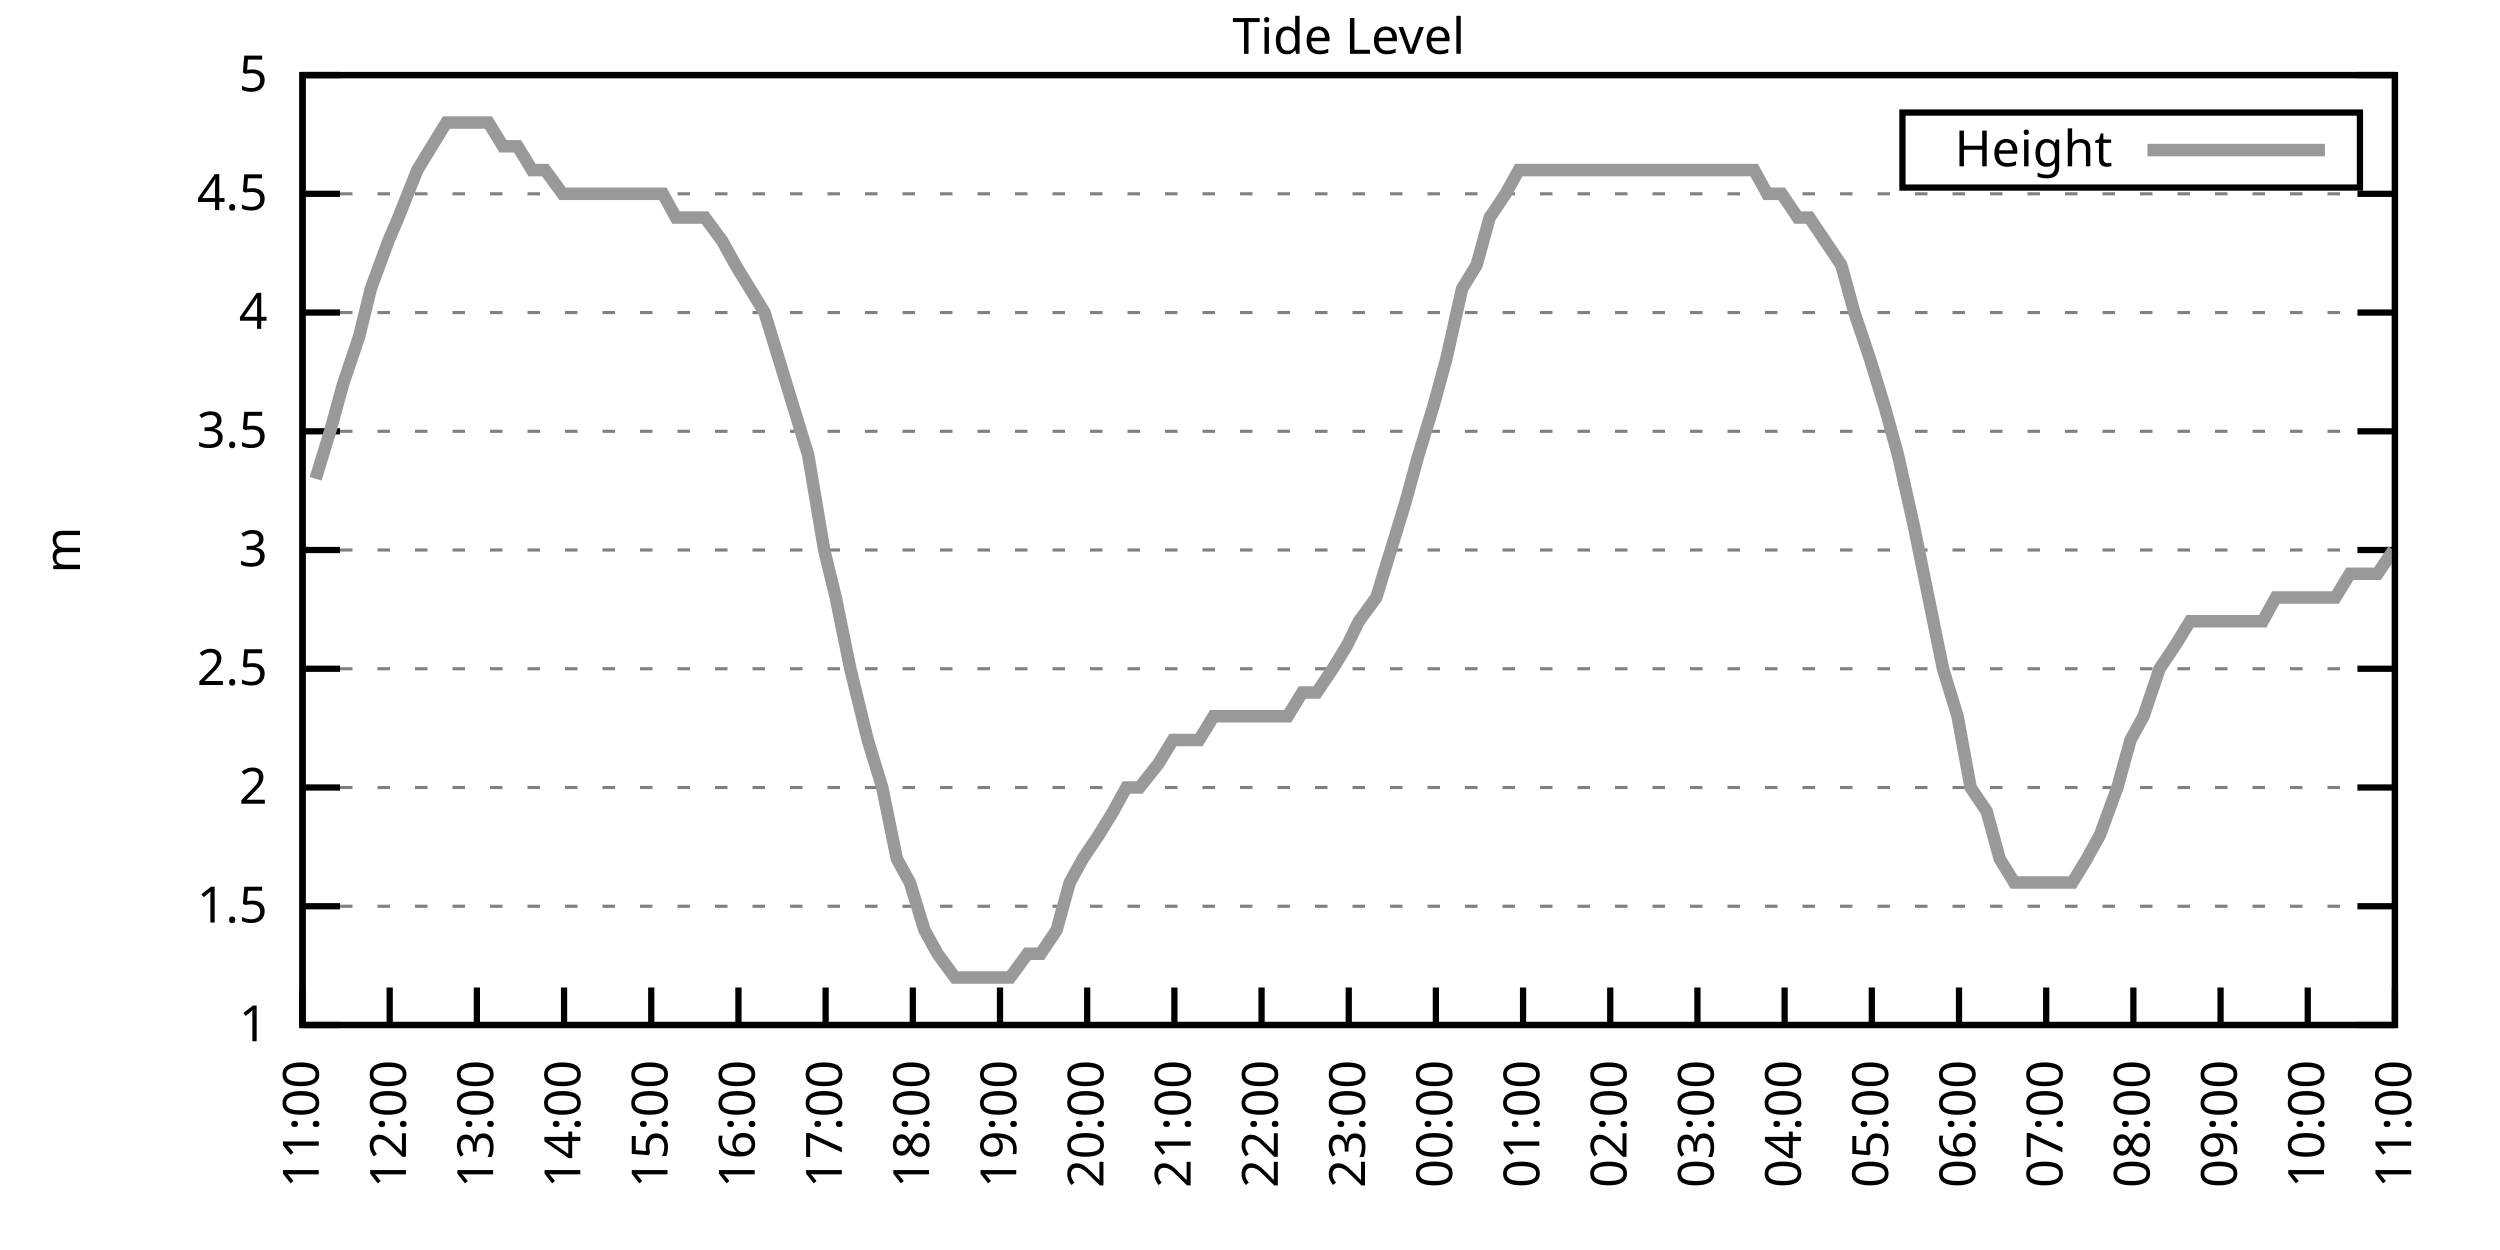
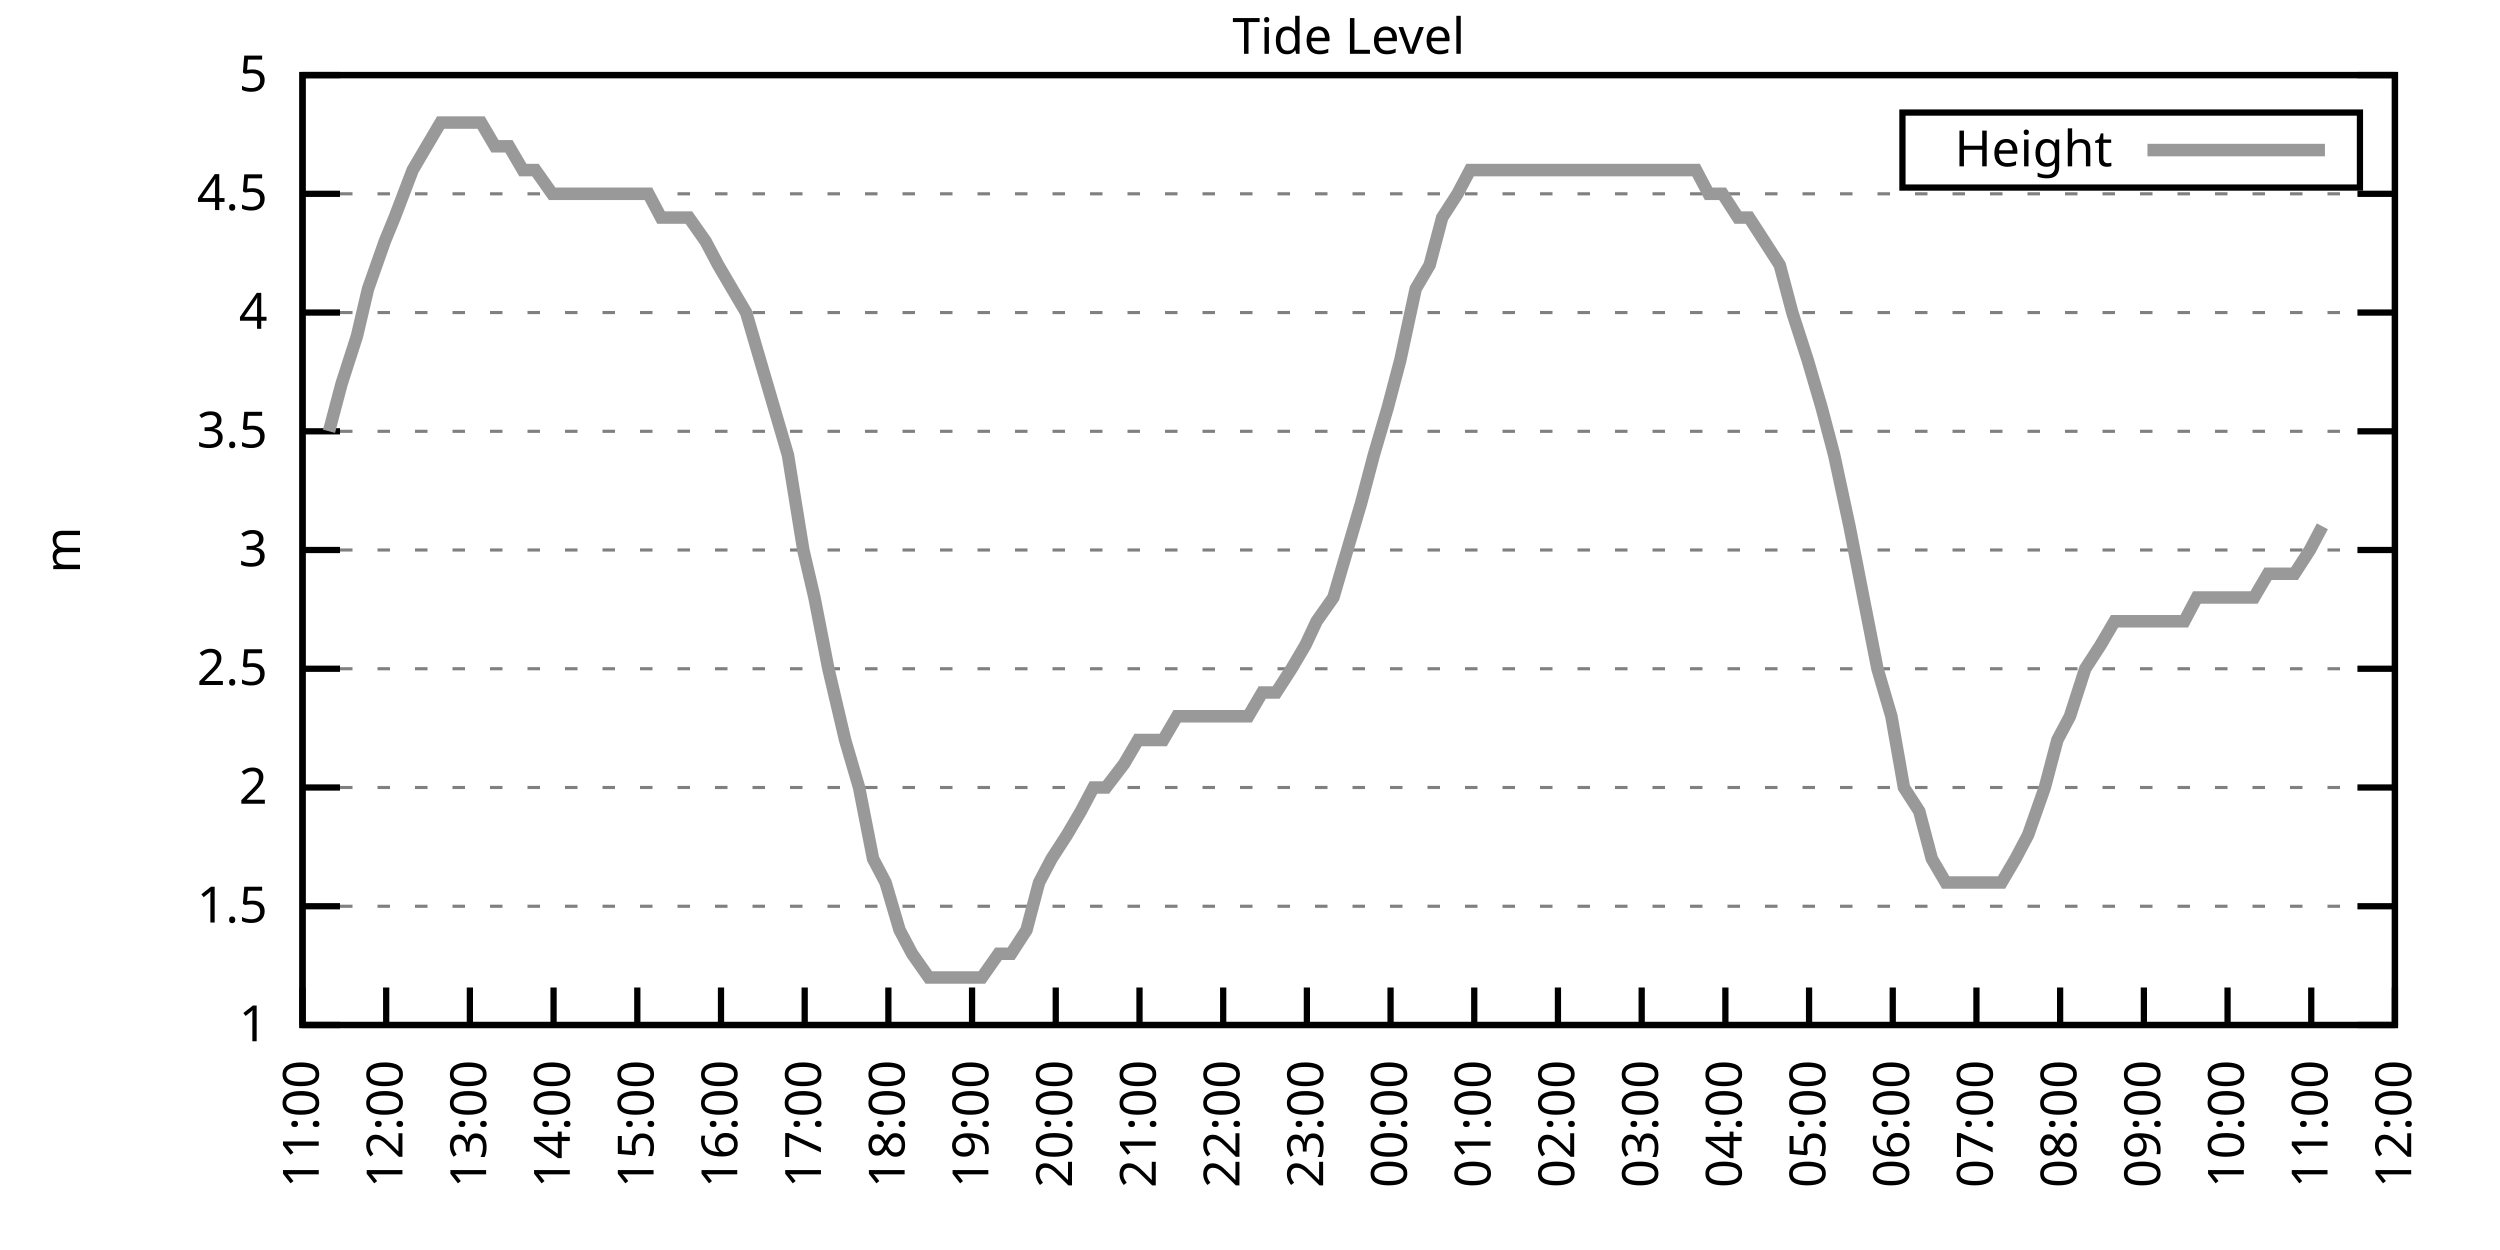
<svg xmlns="http://www.w3.org/2000/svg" xmlns:xlink="http://www.w3.org/1999/xlink" width="400" height="200" viewBox="0 0 400 200">
  <g id="gnuplot_canvas">
    <rect x="0" y="0" width="400" height="200" fill="none" />
    <defs>
      <circle id="gpDot" r="0.5" stroke-width="0.5" stroke="currentColor" />
      <path id="gpPt0" stroke-width="0.333" stroke="currentColor" d="M-1,0 h2 M0,-1 v2" />
      <path id="gpPt1" stroke-width="0.333" stroke="currentColor" d="M-1,-1 L1,1 M1,-1 L-1,1" />
      <path id="gpPt2" stroke-width="0.333" stroke="currentColor" d="M-1,0 L1,0 M0,-1 L0,1 M-1,-1 L1,1 M-1,1 L1,-1" />
      <rect id="gpPt3" stroke-width="0.333" stroke="currentColor" x="-1" y="-1" width="2" height="2" />
      <rect id="gpPt4" stroke-width="0.333" stroke="currentColor" fill="currentColor" x="-1" y="-1" width="2" height="2" />
      <circle id="gpPt5" stroke-width="0.333" stroke="currentColor" cx="0" cy="0" r="1" />
      <use xlink:href="#gpPt5" id="gpPt6" fill="currentColor" stroke="none" />
      <path id="gpPt7" stroke-width="0.333" stroke="currentColor" d="M0,-1.33 L-1.33,0.67 L1.33,0.67 z" />
      <use xlink:href="#gpPt7" id="gpPt8" fill="currentColor" stroke="none" />
      <use xlink:href="#gpPt7" id="gpPt9" stroke="currentColor" transform="rotate(180)" />
      <use xlink:href="#gpPt9" id="gpPt10" fill="currentColor" stroke="none" />
      <use xlink:href="#gpPt3" id="gpPt11" stroke="currentColor" transform="rotate(45)" />
      <use xlink:href="#gpPt11" id="gpPt12" fill="currentColor" stroke="none" />
      <path id="gpPt13" stroke-width="0.333" stroke="currentColor" d="M0,1.330 L1.265,0.411 L0.782,-1.067 L-0.782,-1.076 L-1.265,0.411 z" />
      <use xlink:href="#gpPt13" id="gpPt14" fill="currentColor" stroke="none" />
      <filter id="textbox" filterUnits="objectBoundingBox" x="0" y="0" height="1" width="1">
        <feFlood flood-color="white" flood-opacity="1" result="bgnd" />
        <feComposite in="SourceGraphic" in2="bgnd" operator="atop" />
      </filter>
      <filter id="greybox" filterUnits="objectBoundingBox" x="0" y="0" height="1" width="1">
        <feFlood flood-color="lightgrey" flood-opacity="1" result="grey" />
        <feComposite in="SourceGraphic" in2="grey" operator="atop" />
      </filter>
    </defs>
    <g fill="none" color="white" stroke="currentColor" stroke-width="1.00" stroke-linecap="butt" stroke-linejoin="miter">
</g>
    <g fill="none" color="black" stroke="currentColor" stroke-width="1.00" stroke-linecap="butt" stroke-linejoin="miter">
      <g stroke="none" shape-rendering="crispEdges">
        <polygon fill="rgb(255, 255, 255)" points="48.40,164.00 383.18,164.00 383.18,12.02 48.40,12.02 " />
      </g>
    </g>
    <g fill="none" color="black" stroke="currentColor" stroke-width="1.00" stroke-linecap="butt" stroke-linejoin="miter">
</g>
    <g fill="none" color="black" stroke="black" stroke-width="0.50" stroke-linecap="butt" stroke-linejoin="miter">
</g>
    <g fill="none" color="gray" stroke="currentColor" stroke-width="0.50" stroke-linecap="butt" stroke-linejoin="miter">
      <path stroke="gray" stroke-dasharray="2,4" class="gridline" d="M48.40,164.00 L383.19,164.00  " />
    </g>
    <g fill="none" color="gray" stroke="gray" stroke-width="1.00" stroke-linecap="butt" stroke-linejoin="miter">
</g>
    <g fill="none" color="black" stroke="currentColor" stroke-width="1.00" stroke-linecap="butt" stroke-linejoin="miter">
      <path stroke="black" d="M48.40,164.00 L54.40,164.00 M383.19,164.00 L377.19,164.00  " />
      <g transform="translate(42.80,166.60)" stroke="none" fill="black" font-family="Sans" font-size="8.00" text-anchor="end">
        <text>
          <tspan font-family="Sans"> 1</tspan>
        </text>
      </g>
    </g>
    <g fill="none" color="black" stroke="currentColor" stroke-width="1.00" stroke-linecap="butt" stroke-linejoin="miter">
</g>
    <g fill="none" color="black" stroke="black" stroke-width="0.50" stroke-linecap="butt" stroke-linejoin="miter">
</g>
    <g fill="none" color="gray" stroke="currentColor" stroke-width="0.50" stroke-linecap="butt" stroke-linejoin="miter">
      <path stroke="gray" stroke-dasharray="2,4" class="gridline" d="M48.40,145.00 L383.19,145.00  " />
    </g>
    <g fill="none" color="gray" stroke="gray" stroke-width="1.00" stroke-linecap="butt" stroke-linejoin="miter">
</g>
    <g fill="none" color="black" stroke="currentColor" stroke-width="1.00" stroke-linecap="butt" stroke-linejoin="miter">
      <path stroke="black" d="M48.40,145.00 L54.40,145.00 M383.19,145.00 L377.19,145.00  " />
      <g transform="translate(42.80,147.60)" stroke="none" fill="black" font-family="Sans" font-size="8.00" text-anchor="end">
        <text>
          <tspan font-family="Sans"> 1.5</tspan>
        </text>
      </g>
    </g>
    <g fill="none" color="black" stroke="currentColor" stroke-width="1.00" stroke-linecap="butt" stroke-linejoin="miter">
</g>
    <g fill="none" color="black" stroke="black" stroke-width="0.50" stroke-linecap="butt" stroke-linejoin="miter">
</g>
    <g fill="none" color="gray" stroke="currentColor" stroke-width="0.50" stroke-linecap="butt" stroke-linejoin="miter">
      <path stroke="gray" stroke-dasharray="2,4" class="gridline" d="M48.40,126.00 L383.19,126.00  " />
    </g>
    <g fill="none" color="gray" stroke="gray" stroke-width="1.00" stroke-linecap="butt" stroke-linejoin="miter">
</g>
    <g fill="none" color="black" stroke="currentColor" stroke-width="1.00" stroke-linecap="butt" stroke-linejoin="miter">
      <path stroke="black" d="M48.40,126.00 L54.40,126.00 M383.19,126.00 L377.19,126.00  " />
      <g transform="translate(42.80,128.60)" stroke="none" fill="black" font-family="Sans" font-size="8.00" text-anchor="end">
        <text>
          <tspan font-family="Sans"> 2</tspan>
        </text>
      </g>
    </g>
    <g fill="none" color="black" stroke="currentColor" stroke-width="1.00" stroke-linecap="butt" stroke-linejoin="miter">
</g>
    <g fill="none" color="black" stroke="black" stroke-width="0.50" stroke-linecap="butt" stroke-linejoin="miter">
</g>
    <g fill="none" color="gray" stroke="currentColor" stroke-width="0.50" stroke-linecap="butt" stroke-linejoin="miter">
      <path stroke="gray" stroke-dasharray="2,4" class="gridline" d="M48.40,107.00 L383.19,107.00  " />
    </g>
    <g fill="none" color="gray" stroke="gray" stroke-width="1.00" stroke-linecap="butt" stroke-linejoin="miter">
</g>
    <g fill="none" color="black" stroke="currentColor" stroke-width="1.00" stroke-linecap="butt" stroke-linejoin="miter">
      <path stroke="black" d="M48.40,107.00 L54.40,107.00 M383.19,107.00 L377.19,107.00  " />
      <g transform="translate(42.80,109.60)" stroke="none" fill="black" font-family="Sans" font-size="8.00" text-anchor="end">
        <text>
          <tspan font-family="Sans"> 2.5</tspan>
        </text>
      </g>
    </g>
    <g fill="none" color="black" stroke="currentColor" stroke-width="1.00" stroke-linecap="butt" stroke-linejoin="miter">
</g>
    <g fill="none" color="black" stroke="black" stroke-width="0.50" stroke-linecap="butt" stroke-linejoin="miter">
</g>
    <g fill="none" color="gray" stroke="currentColor" stroke-width="0.50" stroke-linecap="butt" stroke-linejoin="miter">
      <path stroke="gray" stroke-dasharray="2,4" class="gridline" d="M48.40,88.00 L383.19,88.00  " />
    </g>
    <g fill="none" color="gray" stroke="gray" stroke-width="1.00" stroke-linecap="butt" stroke-linejoin="miter">
</g>
    <g fill="none" color="black" stroke="currentColor" stroke-width="1.00" stroke-linecap="butt" stroke-linejoin="miter">
      <path stroke="black" d="M48.40,88.00 L54.40,88.00 M383.19,88.00 L377.19,88.00  " />
      <g transform="translate(42.80,90.60)" stroke="none" fill="black" font-family="Sans" font-size="8.00" text-anchor="end">
        <text>
          <tspan font-family="Sans"> 3</tspan>
        </text>
      </g>
    </g>
    <g fill="none" color="black" stroke="currentColor" stroke-width="1.00" stroke-linecap="butt" stroke-linejoin="miter">
</g>
    <g fill="none" color="black" stroke="black" stroke-width="0.50" stroke-linecap="butt" stroke-linejoin="miter">
</g>
    <g fill="none" color="gray" stroke="currentColor" stroke-width="0.50" stroke-linecap="butt" stroke-linejoin="miter">
      <path stroke="gray" stroke-dasharray="2,4" class="gridline" d="M48.40,69.01 L383.19,69.01  " />
    </g>
    <g fill="none" color="gray" stroke="gray" stroke-width="1.00" stroke-linecap="butt" stroke-linejoin="miter">
</g>
    <g fill="none" color="black" stroke="currentColor" stroke-width="1.00" stroke-linecap="butt" stroke-linejoin="miter">
      <path stroke="black" d="M48.40,69.01 L54.40,69.01 M383.19,69.01 L377.19,69.01  " />
      <g transform="translate(42.80,71.61)" stroke="none" fill="black" font-family="Sans" font-size="8.00" text-anchor="end">
        <text>
          <tspan font-family="Sans"> 3.5</tspan>
        </text>
      </g>
    </g>
    <g fill="none" color="black" stroke="currentColor" stroke-width="1.00" stroke-linecap="butt" stroke-linejoin="miter">
</g>
    <g fill="none" color="black" stroke="black" stroke-width="0.50" stroke-linecap="butt" stroke-linejoin="miter">
</g>
    <g fill="none" color="gray" stroke="currentColor" stroke-width="0.50" stroke-linecap="butt" stroke-linejoin="miter">
      <path stroke="gray" stroke-dasharray="2,4" class="gridline" d="M48.40,50.01 L383.19,50.01  " />
    </g>
    <g fill="none" color="gray" stroke="gray" stroke-width="1.00" stroke-linecap="butt" stroke-linejoin="miter">
</g>
    <g fill="none" color="black" stroke="currentColor" stroke-width="1.00" stroke-linecap="butt" stroke-linejoin="miter">
      <path stroke="black" d="M48.40,50.01 L54.40,50.01 M383.19,50.01 L377.19,50.01  " />
      <g transform="translate(42.80,52.61)" stroke="none" fill="black" font-family="Sans" font-size="8.00" text-anchor="end">
        <text>
          <tspan font-family="Sans"> 4</tspan>
        </text>
      </g>
    </g>
    <g fill="none" color="black" stroke="currentColor" stroke-width="1.00" stroke-linecap="butt" stroke-linejoin="miter">
</g>
    <g fill="none" color="black" stroke="black" stroke-width="0.50" stroke-linecap="butt" stroke-linejoin="miter">
</g>
    <g fill="none" color="gray" stroke="currentColor" stroke-width="0.50" stroke-linecap="butt" stroke-linejoin="miter">
      <path stroke="gray" stroke-dasharray="2,4" class="gridline" d="M48.40,31.01 L383.19,31.01  " />
    </g>
    <g fill="none" color="gray" stroke="gray" stroke-width="1.00" stroke-linecap="butt" stroke-linejoin="miter">
</g>
    <g fill="none" color="black" stroke="currentColor" stroke-width="1.00" stroke-linecap="butt" stroke-linejoin="miter">
      <path stroke="black" d="M48.40,31.01 L54.40,31.01 M383.19,31.01 L377.19,31.01  " />
      <g transform="translate(42.80,33.61)" stroke="none" fill="black" font-family="Sans" font-size="8.00" text-anchor="end">
        <text>
          <tspan font-family="Sans"> 4.5</tspan>
        </text>
      </g>
    </g>
    <g fill="none" color="black" stroke="currentColor" stroke-width="1.00" stroke-linecap="butt" stroke-linejoin="miter">
</g>
    <g fill="none" color="black" stroke="black" stroke-width="0.50" stroke-linecap="butt" stroke-linejoin="miter">
</g>
    <g fill="none" color="gray" stroke="currentColor" stroke-width="0.50" stroke-linecap="butt" stroke-linejoin="miter">
      <path stroke="gray" stroke-dasharray="2,4" class="gridline" d="M48.40,12.01 L383.19,12.01  " />
    </g>
    <g fill="none" color="gray" stroke="gray" stroke-width="1.00" stroke-linecap="butt" stroke-linejoin="miter">
</g>
    <g fill="none" color="black" stroke="currentColor" stroke-width="1.00" stroke-linecap="butt" stroke-linejoin="miter">
      <path stroke="black" d="M48.40,12.01 L54.40,12.01 M383.19,12.01 L377.19,12.01  " />
      <g transform="translate(42.80,14.61)" stroke="none" fill="black" font-family="Sans" font-size="8.00" text-anchor="end">
        <text>
          <tspan font-family="Sans"> 5</tspan>
        </text>
      </g>
    </g>
    <g fill="none" color="black" stroke="currentColor" stroke-width="1.00" stroke-linecap="butt" stroke-linejoin="miter">
      <path stroke="black" d="M48.40,164.00 L48.40,158.00  " />
      <g transform="translate(51.00,169.60) rotate(270.00)" stroke="none" fill="black" font-family="Sans" font-size="8.00" text-anchor="end">
        <text>
          <tspan font-family="Sans">11:00</tspan>
        </text>
      </g>
    </g>
    <g fill="none" color="black" stroke="currentColor" stroke-width="1.00" stroke-linecap="butt" stroke-linejoin="miter">
-       <path stroke="black" d="M62.35,164.00 L62.35,158.00  " />
-       <g transform="translate(64.95,169.60) rotate(270.00)" stroke="none" fill="black" font-family="Sans" font-size="8.00" text-anchor="end">
+       <path stroke="black" d="M61.79,164.00 L61.79,158.00  " />
+       <g transform="translate(64.39,169.60) rotate(270.00)" stroke="none" fill="black" font-family="Sans" font-size="8.00" text-anchor="end">
        <text>
          <tspan font-family="Sans">12:00</tspan>
        </text>
      </g>
    </g>
    <g fill="none" color="black" stroke="currentColor" stroke-width="1.00" stroke-linecap="butt" stroke-linejoin="miter">
-       <path stroke="black" d="M76.30,164.00 L76.30,158.00  " />
-       <g transform="translate(78.90,169.60) rotate(270.00)" stroke="none" fill="black" font-family="Sans" font-size="8.00" text-anchor="end">
+       <path stroke="black" d="M75.18,164.00 L75.18,158.00  " />
+       <g transform="translate(77.78,169.60) rotate(270.00)" stroke="none" fill="black" font-family="Sans" font-size="8.00" text-anchor="end">
        <text>
          <tspan font-family="Sans">13:00</tspan>
        </text>
      </g>
    </g>
    <g fill="none" color="black" stroke="currentColor" stroke-width="1.00" stroke-linecap="butt" stroke-linejoin="miter">
-       <path stroke="black" d="M90.25,164.00 L90.25,158.00  " />
-       <g transform="translate(92.85,169.60) rotate(270.00)" stroke="none" fill="black" font-family="Sans" font-size="8.00" text-anchor="end">
+       <path stroke="black" d="M88.57,164.00 L88.57,158.00  " />
+       <g transform="translate(91.17,169.60) rotate(270.00)" stroke="none" fill="black" font-family="Sans" font-size="8.00" text-anchor="end">
        <text>
          <tspan font-family="Sans">14:00</tspan>
        </text>
      </g>
    </g>
    <g fill="none" color="black" stroke="currentColor" stroke-width="1.00" stroke-linecap="butt" stroke-linejoin="miter">
-       <path stroke="black" d="M104.20,164.00 L104.20,158.00  " />
-       <g transform="translate(106.80,169.60) rotate(270.00)" stroke="none" fill="black" font-family="Sans" font-size="8.00" text-anchor="end">
+       <path stroke="black" d="M101.97,164.00 L101.97,158.00  " />
+       <g transform="translate(104.57,169.60) rotate(270.00)" stroke="none" fill="black" font-family="Sans" font-size="8.00" text-anchor="end">
        <text>
          <tspan font-family="Sans">15:00</tspan>
        </text>
      </g>
    </g>
    <g fill="none" color="black" stroke="currentColor" stroke-width="1.00" stroke-linecap="butt" stroke-linejoin="miter">
-       <path stroke="black" d="M118.15,164.00 L118.15,158.00  " />
-       <g transform="translate(120.75,169.60) rotate(270.00)" stroke="none" fill="black" font-family="Sans" font-size="8.00" text-anchor="end">
+       <path stroke="black" d="M115.36,164.00 L115.36,158.00  " />
+       <g transform="translate(117.96,169.60) rotate(270.00)" stroke="none" fill="black" font-family="Sans" font-size="8.00" text-anchor="end">
        <text>
          <tspan font-family="Sans">16:00</tspan>
        </text>
      </g>
    </g>
    <g fill="none" color="black" stroke="currentColor" stroke-width="1.00" stroke-linecap="butt" stroke-linejoin="miter">
-       <path stroke="black" d="M132.10,164.00 L132.10,158.00  " />
-       <g transform="translate(134.70,169.60) rotate(270.00)" stroke="none" fill="black" font-family="Sans" font-size="8.00" text-anchor="end">
+       <path stroke="black" d="M128.75,164.00 L128.75,158.00  " />
+       <g transform="translate(131.35,169.60) rotate(270.00)" stroke="none" fill="black" font-family="Sans" font-size="8.00" text-anchor="end">
        <text>
          <tspan font-family="Sans">17:00</tspan>
        </text>
      </g>
    </g>
    <g fill="none" color="black" stroke="currentColor" stroke-width="1.00" stroke-linecap="butt" stroke-linejoin="miter">
-       <path stroke="black" d="M146.05,164.00 L146.05,158.00  " />
-       <g transform="translate(148.65,169.60) rotate(270.00)" stroke="none" fill="black" font-family="Sans" font-size="8.00" text-anchor="end">
+       <path stroke="black" d="M142.14,164.00 L142.14,158.00  " />
+       <g transform="translate(144.74,169.60) rotate(270.00)" stroke="none" fill="black" font-family="Sans" font-size="8.00" text-anchor="end">
        <text>
          <tspan font-family="Sans">18:00</tspan>
        </text>
      </g>
    </g>
    <g fill="none" color="black" stroke="currentColor" stroke-width="1.00" stroke-linecap="butt" stroke-linejoin="miter">
-       <path stroke="black" d="M160.00,164.00 L160.00,158.00  " />
-       <g transform="translate(162.60,169.60) rotate(270.00)" stroke="none" fill="black" font-family="Sans" font-size="8.00" text-anchor="end">
+       <path stroke="black" d="M155.53,164.00 L155.53,158.00  " />
+       <g transform="translate(158.13,169.60) rotate(270.00)" stroke="none" fill="black" font-family="Sans" font-size="8.00" text-anchor="end">
        <text>
          <tspan font-family="Sans">19:00</tspan>
        </text>
      </g>
    </g>
    <g fill="none" color="black" stroke="currentColor" stroke-width="1.00" stroke-linecap="butt" stroke-linejoin="miter">
-       <path stroke="black" d="M173.95,164.00 L173.95,158.00  " />
-       <g transform="translate(176.55,169.60) rotate(270.00)" stroke="none" fill="black" font-family="Sans" font-size="8.00" text-anchor="end">
+       <path stroke="black" d="M168.92,164.00 L168.92,158.00  " />
+       <g transform="translate(171.52,169.60) rotate(270.00)" stroke="none" fill="black" font-family="Sans" font-size="8.00" text-anchor="end">
        <text>
          <tspan font-family="Sans">20:00</tspan>
        </text>
      </g>
    </g>
    <g fill="none" color="black" stroke="currentColor" stroke-width="1.00" stroke-linecap="butt" stroke-linejoin="miter">
-       <path stroke="black" d="M187.90,164.00 L187.90,158.00  " />
-       <g transform="translate(190.50,169.60) rotate(270.00)" stroke="none" fill="black" font-family="Sans" font-size="8.00" text-anchor="end">
+       <path stroke="black" d="M182.32,164.00 L182.32,158.00  " />
+       <g transform="translate(184.92,169.60) rotate(270.00)" stroke="none" fill="black" font-family="Sans" font-size="8.00" text-anchor="end">
        <text>
          <tspan font-family="Sans">21:00</tspan>
        </text>
      </g>
    </g>
    <g fill="none" color="black" stroke="currentColor" stroke-width="1.00" stroke-linecap="butt" stroke-linejoin="miter">
-       <path stroke="black" d="M201.85,164.00 L201.85,158.00  " />
-       <g transform="translate(204.45,169.60) rotate(270.00)" stroke="none" fill="black" font-family="Sans" font-size="8.00" text-anchor="end">
+       <path stroke="black" d="M195.71,164.00 L195.71,158.00  " />
+       <g transform="translate(198.31,169.60) rotate(270.00)" stroke="none" fill="black" font-family="Sans" font-size="8.00" text-anchor="end">
        <text>
          <tspan font-family="Sans">22:00</tspan>
        </text>
      </g>
    </g>
    <g fill="none" color="black" stroke="currentColor" stroke-width="1.00" stroke-linecap="butt" stroke-linejoin="miter">
-       <path stroke="black" d="M215.80,164.00 L215.80,158.00  " />
-       <g transform="translate(218.40,169.60) rotate(270.00)" stroke="none" fill="black" font-family="Sans" font-size="8.00" text-anchor="end">
+       <path stroke="black" d="M209.10,164.00 L209.10,158.00  " />
+       <g transform="translate(211.70,169.60) rotate(270.00)" stroke="none" fill="black" font-family="Sans" font-size="8.00" text-anchor="end">
        <text>
          <tspan font-family="Sans">23:00</tspan>
        </text>
      </g>
    </g>
    <g fill="none" color="black" stroke="currentColor" stroke-width="1.00" stroke-linecap="butt" stroke-linejoin="miter">
-       <path stroke="black" d="M229.74,164.00 L229.74,158.00  " />
-       <g transform="translate(232.34,169.60) rotate(270.00)" stroke="none" fill="black" font-family="Sans" font-size="8.00" text-anchor="end">
+       <path stroke="black" d="M222.49,164.00 L222.49,158.00  " />
+       <g transform="translate(225.09,169.60) rotate(270.00)" stroke="none" fill="black" font-family="Sans" font-size="8.00" text-anchor="end">
        <text>
          <tspan font-family="Sans">00:00</tspan>
        </text>
      </g>
    </g>
    <g fill="none" color="black" stroke="currentColor" stroke-width="1.00" stroke-linecap="butt" stroke-linejoin="miter">
-       <path stroke="black" d="M243.69,164.00 L243.69,158.00  " />
-       <g transform="translate(246.29,169.60) rotate(270.00)" stroke="none" fill="black" font-family="Sans" font-size="8.00" text-anchor="end">
+       <path stroke="black" d="M235.88,164.00 L235.88,158.00  " />
+       <g transform="translate(238.48,169.60) rotate(270.00)" stroke="none" fill="black" font-family="Sans" font-size="8.00" text-anchor="end">
        <text>
          <tspan font-family="Sans">01:00</tspan>
        </text>
      </g>
    </g>
    <g fill="none" color="black" stroke="currentColor" stroke-width="1.00" stroke-linecap="butt" stroke-linejoin="miter">
-       <path stroke="black" d="M257.64,164.00 L257.64,158.00  " />
-       <g transform="translate(260.24,169.60) rotate(270.00)" stroke="none" fill="black" font-family="Sans" font-size="8.00" text-anchor="end">
+       <path stroke="black" d="M249.27,164.00 L249.27,158.00  " />
+       <g transform="translate(251.87,169.60) rotate(270.00)" stroke="none" fill="black" font-family="Sans" font-size="8.00" text-anchor="end">
        <text>
          <tspan font-family="Sans">02:00</tspan>
        </text>
      </g>
    </g>
    <g fill="none" color="black" stroke="currentColor" stroke-width="1.00" stroke-linecap="butt" stroke-linejoin="miter">
-       <path stroke="black" d="M271.59,164.00 L271.59,158.00  " />
-       <g transform="translate(274.19,169.60) rotate(270.00)" stroke="none" fill="black" font-family="Sans" font-size="8.00" text-anchor="end">
+       <path stroke="black" d="M262.67,164.00 L262.67,158.00  " />
+       <g transform="translate(265.27,169.60) rotate(270.00)" stroke="none" fill="black" font-family="Sans" font-size="8.00" text-anchor="end">
        <text>
          <tspan font-family="Sans">03:00</tspan>
        </text>
      </g>
    </g>
    <g fill="none" color="black" stroke="currentColor" stroke-width="1.00" stroke-linecap="butt" stroke-linejoin="miter">
-       <path stroke="black" d="M285.54,164.00 L285.54,158.00  " />
-       <g transform="translate(288.14,169.60) rotate(270.00)" stroke="none" fill="black" font-family="Sans" font-size="8.00" text-anchor="end">
+       <path stroke="black" d="M276.06,164.00 L276.06,158.00  " />
+       <g transform="translate(278.66,169.60) rotate(270.00)" stroke="none" fill="black" font-family="Sans" font-size="8.00" text-anchor="end">
        <text>
          <tspan font-family="Sans">04:00</tspan>
        </text>
      </g>
    </g>
    <g fill="none" color="black" stroke="currentColor" stroke-width="1.00" stroke-linecap="butt" stroke-linejoin="miter">
-       <path stroke="black" d="M299.49,164.00 L299.49,158.00  " />
-       <g transform="translate(302.09,169.60) rotate(270.00)" stroke="none" fill="black" font-family="Sans" font-size="8.00" text-anchor="end">
+       <path stroke="black" d="M289.45,164.00 L289.45,158.00  " />
+       <g transform="translate(292.05,169.60) rotate(270.00)" stroke="none" fill="black" font-family="Sans" font-size="8.00" text-anchor="end">
        <text>
          <tspan font-family="Sans">05:00</tspan>
        </text>
      </g>
    </g>
    <g fill="none" color="black" stroke="currentColor" stroke-width="1.00" stroke-linecap="butt" stroke-linejoin="miter">
-       <path stroke="black" d="M313.44,164.00 L313.44,158.00  " />
-       <g transform="translate(316.04,169.60) rotate(270.00)" stroke="none" fill="black" font-family="Sans" font-size="8.00" text-anchor="end">
+       <path stroke="black" d="M302.84,164.00 L302.84,158.00  " />
+       <g transform="translate(305.44,169.60) rotate(270.00)" stroke="none" fill="black" font-family="Sans" font-size="8.00" text-anchor="end">
        <text>
          <tspan font-family="Sans">06:00</tspan>
        </text>
      </g>
    </g>
    <g fill="none" color="black" stroke="currentColor" stroke-width="1.00" stroke-linecap="butt" stroke-linejoin="miter">
-       <path stroke="black" d="M327.39,164.00 L327.39,158.00  " />
-       <g transform="translate(329.99,169.60) rotate(270.00)" stroke="none" fill="black" font-family="Sans" font-size="8.00" text-anchor="end">
+       <path stroke="black" d="M316.23,164.00 L316.23,158.00  " />
+       <g transform="translate(318.83,169.60) rotate(270.00)" stroke="none" fill="black" font-family="Sans" font-size="8.00" text-anchor="end">
        <text>
          <tspan font-family="Sans">07:00</tspan>
        </text>
      </g>
    </g>
    <g fill="none" color="black" stroke="currentColor" stroke-width="1.00" stroke-linecap="butt" stroke-linejoin="miter">
-       <path stroke="black" d="M341.34,164.00 L341.34,158.00  " />
-       <g transform="translate(343.94,169.60) rotate(270.00)" stroke="none" fill="black" font-family="Sans" font-size="8.00" text-anchor="end">
+       <path stroke="black" d="M329.62,164.00 L329.62,158.00  " />
+       <g transform="translate(332.22,169.60) rotate(270.00)" stroke="none" fill="black" font-family="Sans" font-size="8.00" text-anchor="end">
        <text>
          <tspan font-family="Sans">08:00</tspan>
        </text>
      </g>
    </g>
    <g fill="none" color="black" stroke="currentColor" stroke-width="1.00" stroke-linecap="butt" stroke-linejoin="miter">
-       <path stroke="black" d="M355.29,164.00 L355.29,158.00  " />
-       <g transform="translate(357.89,169.60) rotate(270.00)" stroke="none" fill="black" font-family="Sans" font-size="8.00" text-anchor="end">
+       <path stroke="black" d="M343.02,164.00 L343.02,158.00  " />
+       <g transform="translate(345.62,169.60) rotate(270.00)" stroke="none" fill="black" font-family="Sans" font-size="8.00" text-anchor="end">
        <text>
          <tspan font-family="Sans">09:00</tspan>
        </text>
      </g>
    </g>
    <g fill="none" color="black" stroke="currentColor" stroke-width="1.00" stroke-linecap="butt" stroke-linejoin="miter">
-       <path stroke="black" d="M369.24,164.00 L369.24,158.00  " />
-       <g transform="translate(371.84,169.60) rotate(270.00)" stroke="none" fill="black" font-family="Sans" font-size="8.00" text-anchor="end">
+       <path stroke="black" d="M356.41,164.00 L356.41,158.00  " />
+       <g transform="translate(359.01,169.60) rotate(270.00)" stroke="none" fill="black" font-family="Sans" font-size="8.00" text-anchor="end">
        <text>
          <tspan font-family="Sans">10:00</tspan>
+         </text>
+       </g>
+     </g>
+     <g fill="none" color="black" stroke="currentColor" stroke-width="1.00" stroke-linecap="butt" stroke-linejoin="miter">
+       <path stroke="black" d="M369.80,164.00 L369.80,158.00  " />
+       <g transform="translate(372.40,169.60) rotate(270.00)" stroke="none" fill="black" font-family="Sans" font-size="8.00" text-anchor="end">
+         <text>
+           <tspan font-family="Sans">11:00</tspan>
        </text>
      </g>
    </g>
    <g fill="none" color="black" stroke="currentColor" stroke-width="1.00" stroke-linecap="butt" stroke-linejoin="miter">
      <path stroke="black" d="M383.19,164.00 L383.19,158.00  " />
      <g transform="translate(385.79,169.60) rotate(270.00)" stroke="none" fill="black" font-family="Sans" font-size="8.00" text-anchor="end">
        <text>
-           <tspan font-family="Sans">11:00</tspan>
+           <tspan font-family="Sans">12:00</tspan>
        </text>
      </g>
    </g>
    <g fill="none" color="black" stroke="currentColor" stroke-width="1.00" stroke-linecap="butt" stroke-linejoin="miter">
</g>
    <g fill="none" color="black" stroke="currentColor" stroke-width="1.00" stroke-linecap="butt" stroke-linejoin="miter">
      <path stroke="black" d="M48.40,12.01 L48.40,164.00 L383.19,164.00 L383.19,12.01 L48.40,12.01 Z  " />
    </g>
    <g fill="none" color="black" stroke="currentColor" stroke-width="1.00" stroke-linecap="butt" stroke-linejoin="miter">
</g>
    <g fill="none" color="black" stroke="currentColor" stroke-width="1.00" stroke-linecap="butt" stroke-linejoin="miter">
      <path stroke="black" d="M304.39,30.01 L304.39,18.01 L377.59,18.01 L377.59,30.01 L304.39,30.01 Z  " />
    </g>
    <g id="Tide_level_plot_1">
      <g fill="none" color="white" stroke="black" stroke-width="2.00" stroke-linecap="butt" stroke-linejoin="miter">
</g>
      <g fill="none" color="black" stroke="currentColor" stroke-width="2.00" stroke-linecap="butt" stroke-linejoin="miter">
        <g transform="translate(337.99,26.61)" stroke="none" fill="black" font-family="Sans" font-size="8.00" text-anchor="end">
          <text>
            <tspan font-family="Sans">Height</tspan>
          </text>
        </g>
      </g>
      <g fill="none" color="black" stroke="currentColor" stroke-width="2.00" stroke-linecap="butt" stroke-linejoin="miter">
-         <path stroke="rgb(153, 153, 153)" d="M343.59,24.01 L371.99,24.01 M50.49,76.61 L52.82,69.01 L54.91,61.41 L57.47,53.81 L59.33,46.21 L62.12,38.61   L63.74,34.81 L66.77,27.21 L69.09,23.41 L71.42,19.61 L73.28,19.61 L75.60,19.61 L78.16,19.61 L80.48,23.41   L82.81,23.41 L85.13,27.21 L87.23,27.21 L90.02,31.01 L91.64,31.01 L94.20,31.01 L96.53,31.01 L98.85,31.01   L101.18,31.01 L103.73,31.01 L106.06,31.01 L108.15,34.81 L110.71,34.81 L112.80,34.81 L115.59,38.61 L117.68,42.41   L120.01,46.21 L122.33,50.01 L124.66,57.61 L126.98,65.21 L129.31,72.81 L131.87,88.00 L133.72,95.60 L136.05,107.00   L138.84,118.40 L141.16,126.00 L143.49,137.40 L145.58,141.20 L147.91,148.80 L150.00,152.60 L152.79,156.40 L154.88,156.40   L157.21,156.40 L159.07,156.40 L161.62,156.40 L164.41,152.60 L166.51,152.60 L169.06,148.80 L171.16,141.20 L173.25,137.40   L175.81,133.60 L178.13,129.80 L180.22,126.00 L182.32,126.00 L185.34,122.20 L187.66,118.40 L189.29,118.40 L191.85,118.40   L194.17,114.60 L196.96,114.60 L199.29,114.60 L201.61,114.60 L203.71,114.60 L206.03,114.60 L208.36,110.80 L210.68,110.80   L213.24,107.00 L215.56,103.20 L217.42,99.40 L220.21,95.60 L222.54,88.00 L224.86,80.41 L226.95,72.81 L229.28,65.21   L231.37,57.61 L233.93,46.21 L236.25,42.41 L238.35,34.81 L240.90,31.01 L243.00,27.21 L245.32,27.21 L247.41,27.21   L249.51,27.21 L252.53,27.21 L255.09,27.21 L256.71,27.21 L259.74,27.21 L261.83,27.21 L263.92,27.21 L266.71,27.21   L269.04,27.21 L271.13,27.21 L272.99,27.21 L276.01,27.21 L277.87,27.21 L280.66,27.21 L282.75,31.01 L285.08,31.01   L287.64,34.81 L289.50,34.81 L292.05,38.61 L294.61,42.41 L296.70,50.01 L299.26,57.61 L301.58,65.21 L303.68,72.81   L306.23,84.21 L308.56,95.60 L310.88,107.00 L313.21,114.60 L315.30,126.00 L317.86,129.80 L319.95,137.40 L322.28,141.20   L324.83,141.20 L326.93,141.20 L329.48,141.20 L331.58,141.20 L333.90,137.40 L335.99,133.60 L338.78,126.00 L340.88,118.40   L342.97,114.60 L345.53,107.00 L348.08,103.20 L350.41,99.40 L352.50,99.40 L354.83,99.40 L357.38,99.40 L359.48,99.40   L362.03,99.40 L364.13,95.60 L366.45,95.60 L368.54,95.60 L371.10,95.60 L373.66,95.60 L375.98,91.80 L378.08,91.80   L380.40,91.80 L382.96,88.00  " />
+         <path stroke="rgb(153, 153, 153)" d="M343.59,24.01 L371.99,24.01 M52.64,69.01 L54.65,61.41 L57.10,53.81 L58.89,46.21 L61.57,38.61 L63.13,34.81   L66.03,27.21 L68.26,23.41 L70.50,19.61 L72.28,19.61 L74.51,19.61 L76.97,19.61 L79.20,23.41 L81.43,23.41   L83.66,27.21 L85.67,27.21 L88.35,31.01 L89.91,31.01 L92.37,31.01 L94.60,31.01 L96.83,31.01 L99.06,31.01   L101.52,31.01 L103.75,31.01 L105.76,34.81 L108.22,34.81 L110.22,34.81 L112.90,38.61 L114.91,42.41 L117.14,46.21   L119.38,50.01 L121.61,57.61 L123.84,65.21 L126.07,72.81 L128.53,88.00 L130.31,95.60 L132.54,107.00 L135.22,118.40   L137.45,126.00 L139.69,137.40 L141.69,141.20 L143.93,148.80 L145.94,152.60 L148.61,156.40 L150.62,156.40 L152.85,156.40   L154.64,156.40 L157.10,156.40 L159.77,152.60 L161.78,152.60 L164.24,148.80 L166.25,141.20 L168.25,137.40 L170.71,133.60   L172.94,129.80 L174.95,126.00 L176.96,126.00 L179.86,122.20 L182.09,118.40 L183.66,118.40 L186.11,118.40 L188.34,114.60   L191.02,114.60 L193.25,114.60 L195.48,114.60 L197.49,114.60 L199.73,114.60 L201.96,110.80 L204.19,110.80 L206.64,107.00   L208.88,103.20 L210.66,99.40 L213.34,95.60 L215.57,88.00 L217.80,80.41 L219.81,72.81 L222.04,65.21 L224.05,57.61   L226.51,46.21 L228.74,42.41 L230.75,34.81 L233.20,31.01 L235.21,27.21 L237.44,27.21 L239.45,27.21 L241.46,27.21   L244.36,27.21 L246.82,27.21 L248.38,27.21 L251.28,27.21 L253.29,27.21 L255.30,27.21 L257.98,27.21 L260.21,27.21   L262.22,27.21 L264.00,27.21 L266.91,27.21 L268.69,27.21 L271.37,27.21 L273.38,31.01 L275.61,31.01 L278.07,34.81   L279.85,34.81 L282.31,38.61 L284.76,42.41 L286.77,50.01 L289.23,57.61 L291.46,65.21 L293.47,72.81 L295.92,84.21   L298.15,95.60 L300.39,107.00 L302.62,114.60 L304.63,126.00 L307.08,129.80 L309.09,137.40 L311.32,141.20 L313.78,141.20   L315.79,141.20 L318.24,141.20 L320.25,141.20 L322.48,137.40 L324.49,133.60 L327.17,126.00 L329.18,118.40 L331.19,114.60   L333.64,107.00 L336.10,103.20 L338.33,99.40 L340.34,99.40 L342.57,99.40 L345.02,99.40 L347.03,99.40 L349.49,99.40   L351.50,95.60 L353.73,95.60 L355.74,95.60 L358.19,95.60 L360.65,95.60 L362.88,91.80 L364.89,91.80 L367.12,91.80   L369.58,88.00 L371.58,84.21  " />
      </g>
    </g>
    <g fill="none" color="black" stroke="currentColor" stroke-width="2.00" stroke-linecap="butt" stroke-linejoin="miter">
</g>
    <g fill="none" color="black" stroke="black" stroke-width="1.00" stroke-linecap="butt" stroke-linejoin="miter">
</g>
    <g fill="none" color="black" stroke="currentColor" stroke-width="1.00" stroke-linecap="butt" stroke-linejoin="miter">
      <path stroke="black" d="M48.40,12.01 L48.40,164.00 L383.19,164.00 L383.19,12.01 L48.40,12.01 Z  " />
      <g transform="translate(12.80,88.01) rotate(270.00)" stroke="none" fill="black" font-family="Sans" font-size="8.00" text-anchor="middle">
        <text>
          <tspan font-family="Sans">m</tspan>
        </text>
      </g>
    </g>
    <g fill="none" color="black" stroke="currentColor" stroke-width="1.00" stroke-linecap="butt" stroke-linejoin="miter">
</g>
    <g fill="none" color="black" stroke="currentColor" stroke-width="1.00" stroke-linecap="butt" stroke-linejoin="miter">
      <g transform="translate(215.79,8.61)" stroke="none" fill="black" font-family="Sans" font-size="8.00" text-anchor="middle">
        <text>
          <tspan font-family="Sans">Tide Level</tspan>
        </text>
      </g>
    </g>
    <g fill="none" color="black" stroke="currentColor" stroke-width="1.00" stroke-linecap="butt" stroke-linejoin="miter">
</g>
  </g>
</svg>
